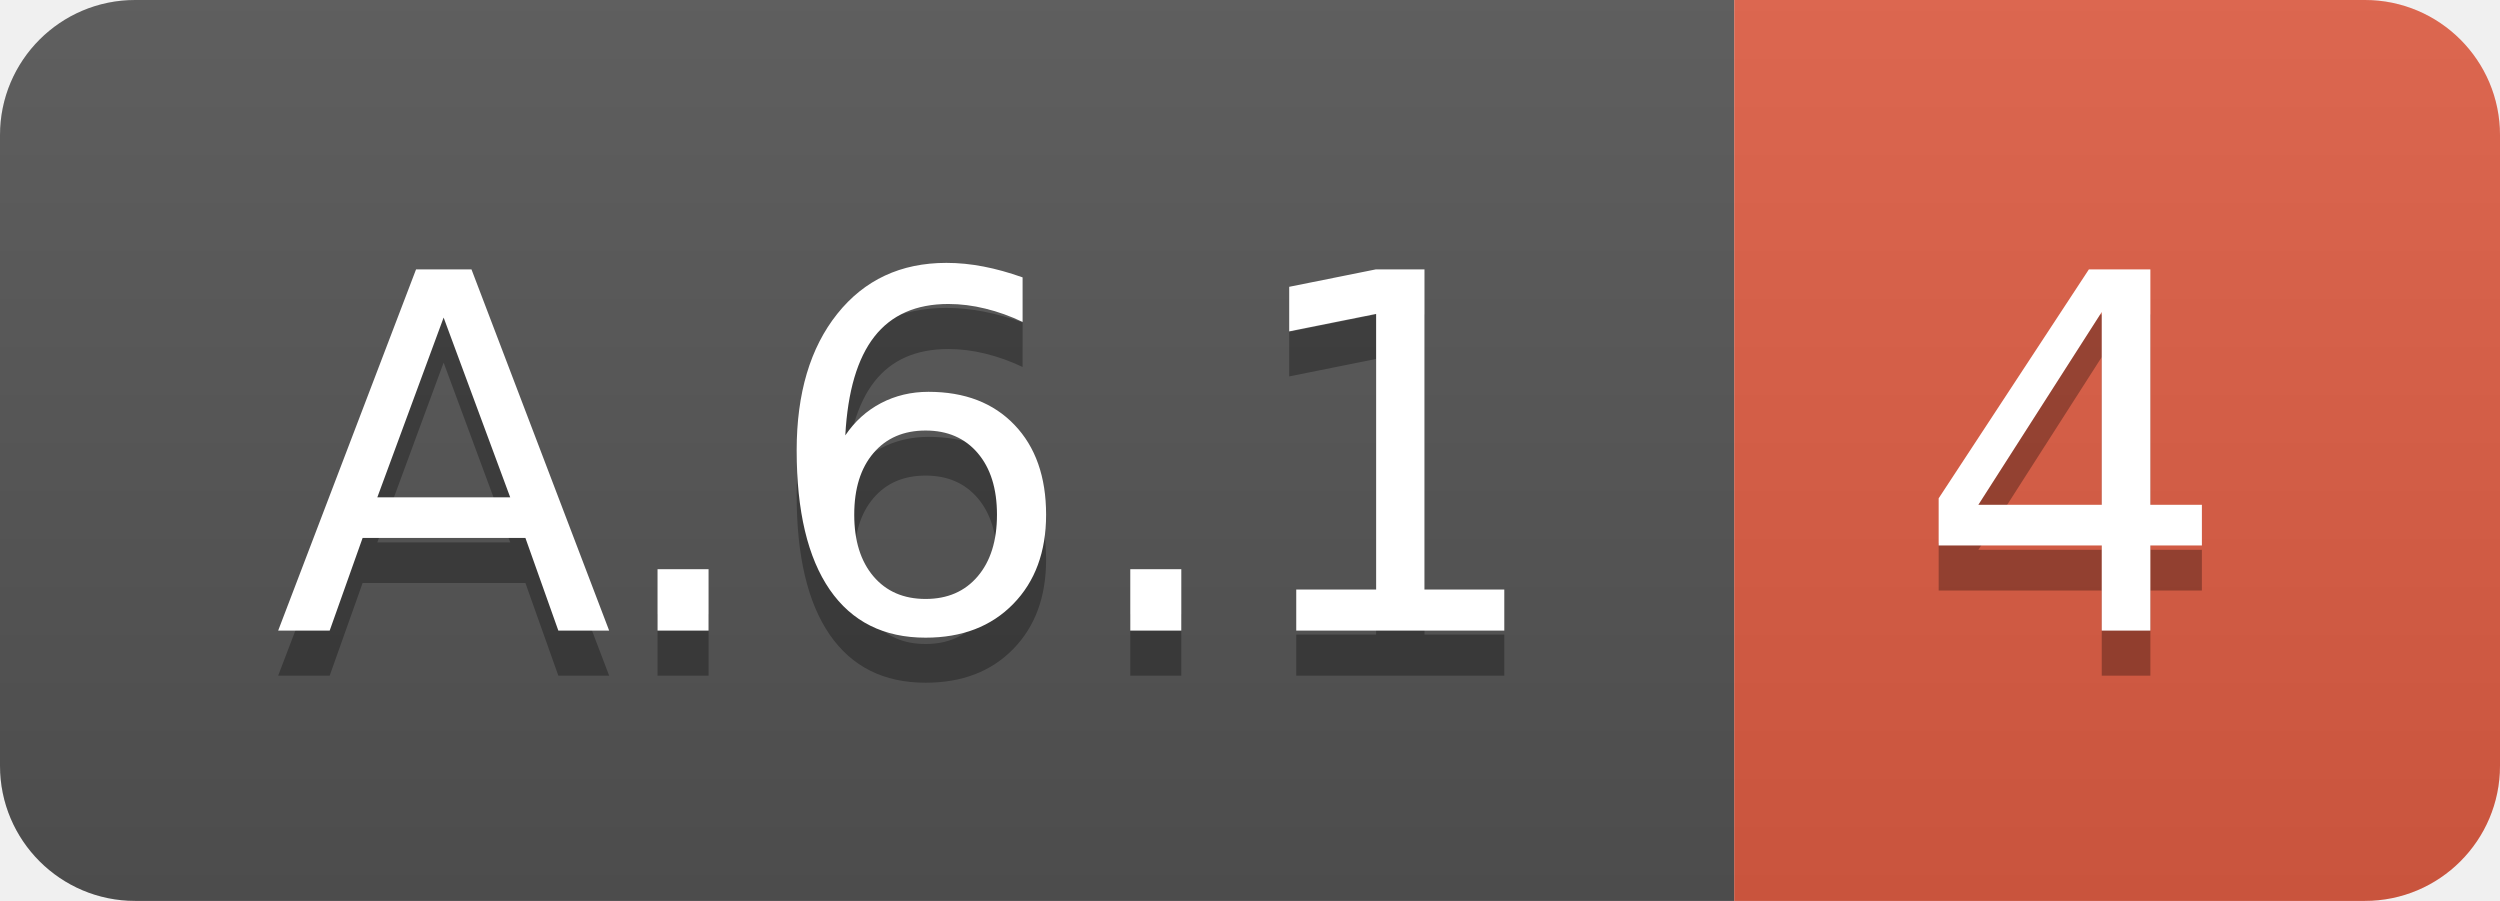
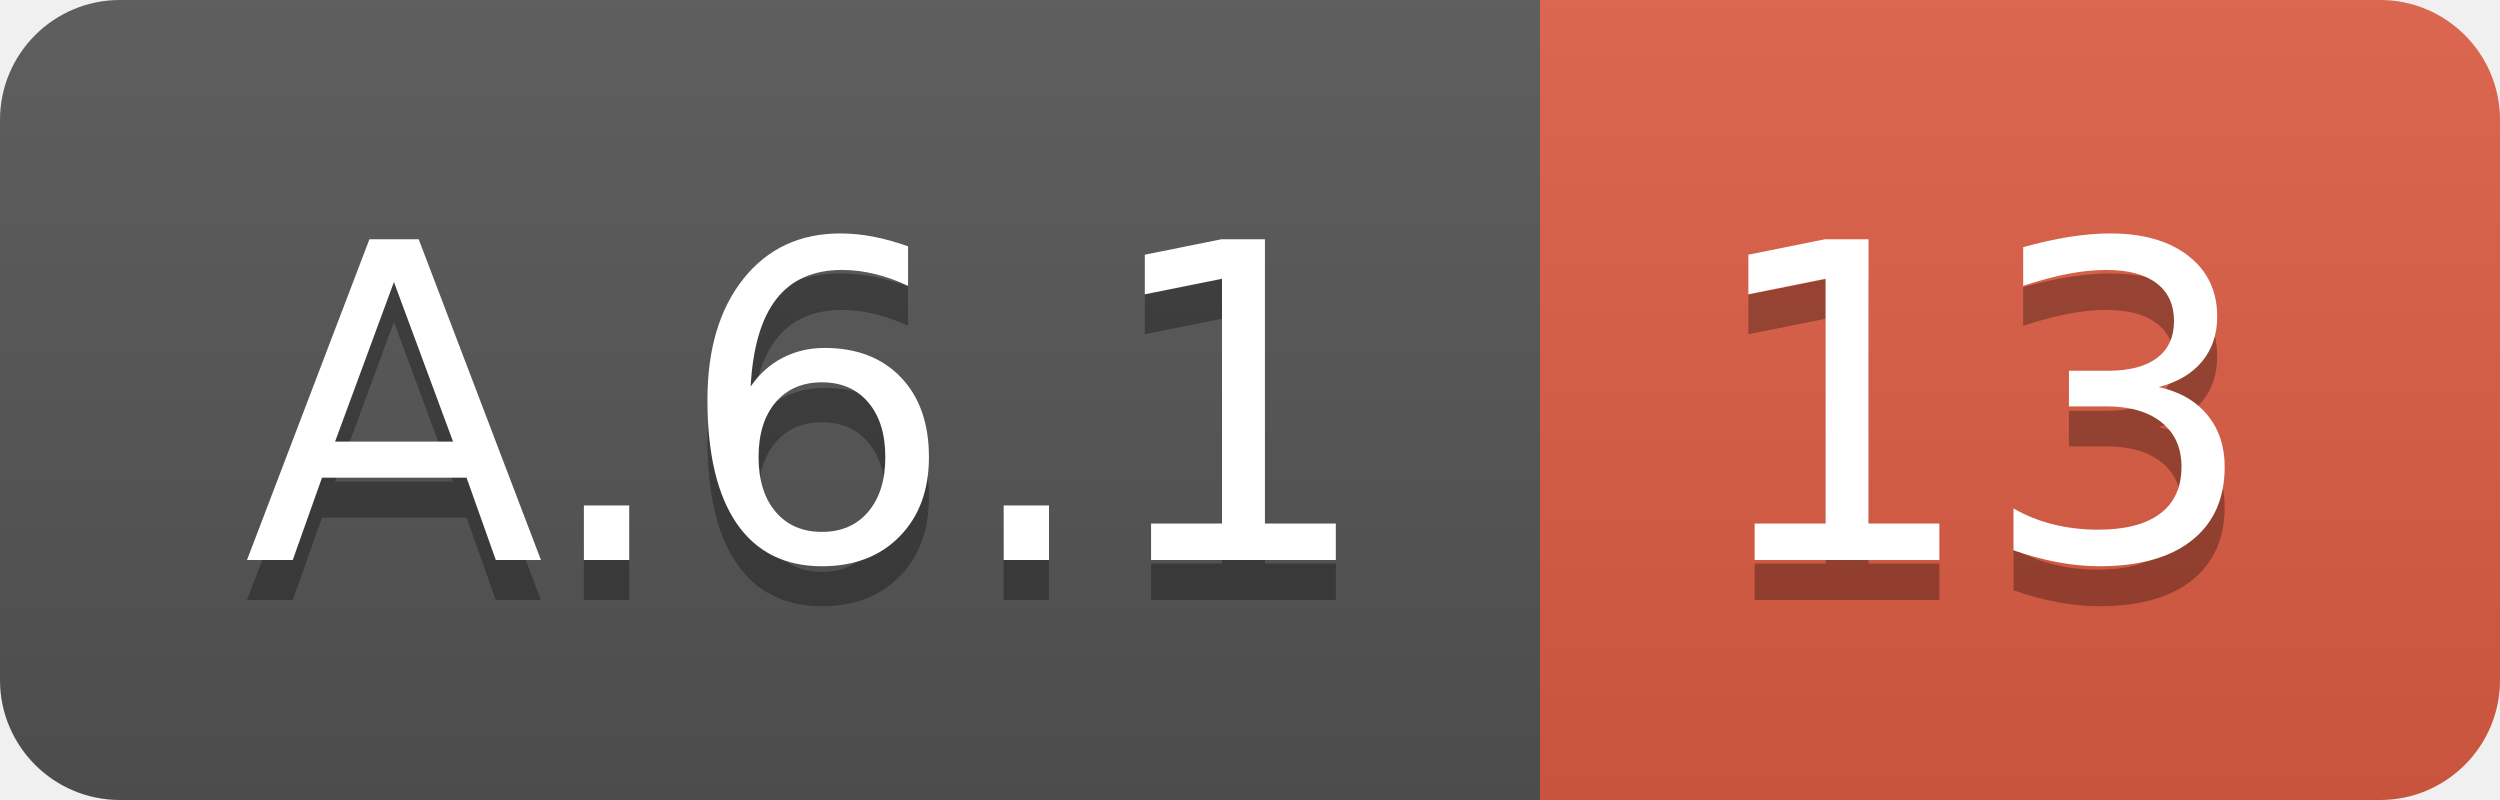
- <svg xmlns="http://www.w3.org/2000/svg" width="55.5" height="20">
+ <svg xmlns="http://www.w3.org/2000/svg" width="62.5" height="20">
  <linearGradient id="smooth" x2="0" y2="100%">
    <stop offset="0" stop-color="#bbb" stop-opacity=".1" />
    <stop offset="1" stop-opacity=".1" />
  </linearGradient>
  <clipPath id="round">
-     <rect width="55.5" height="20" rx="3" fill="#fff" />
+     <rect width="62.5" height="20" rx="3" fill="#fff" />
  </clipPath>
  <g clip-path="url(#round)">
    <rect width="38.5" height="20" fill="#555" />
-     <rect x="38.5" width="17.0" height="20" fill="#e05d44" />
-     <rect width="55.5" height="20" fill="url(#smooth)" />
+     <rect x="38.5" width="24.0" height="20" fill="#e05d44" />
+     <rect width="62.5" height="20" fill="url(#smooth)" />
  </g>
  <g fill="#fff" text-anchor="middle" font-family="DejaVu Sans,Verdana,Geneva,sans-serif" font-size="110">
    <text x="202.5" y="150" fill="#010101" fill-opacity=".3" transform="scale(0.1)" textLength="285.0" lengthAdjust="spacing">A.6.1</text>
    <text x="202.5" y="140" transform="scale(0.1)" textLength="285.0" lengthAdjust="spacing">A.6.1</text>
-     <text x="460.0" y="150" fill="#010101" fill-opacity=".3" transform="scale(0.1)" textLength="70.0" lengthAdjust="spacing">4</text>
-     <text x="460.0" y="140" transform="scale(0.1)" textLength="70.0" lengthAdjust="spacing">4</text>
+     <text x="495.0" y="150" fill="#010101" fill-opacity=".3" transform="scale(0.1)" textLength="140.0" lengthAdjust="spacing">13</text>
+     <text x="495.0" y="140" transform="scale(0.1)" textLength="140.0" lengthAdjust="spacing">13</text>
  </g>
</svg>
